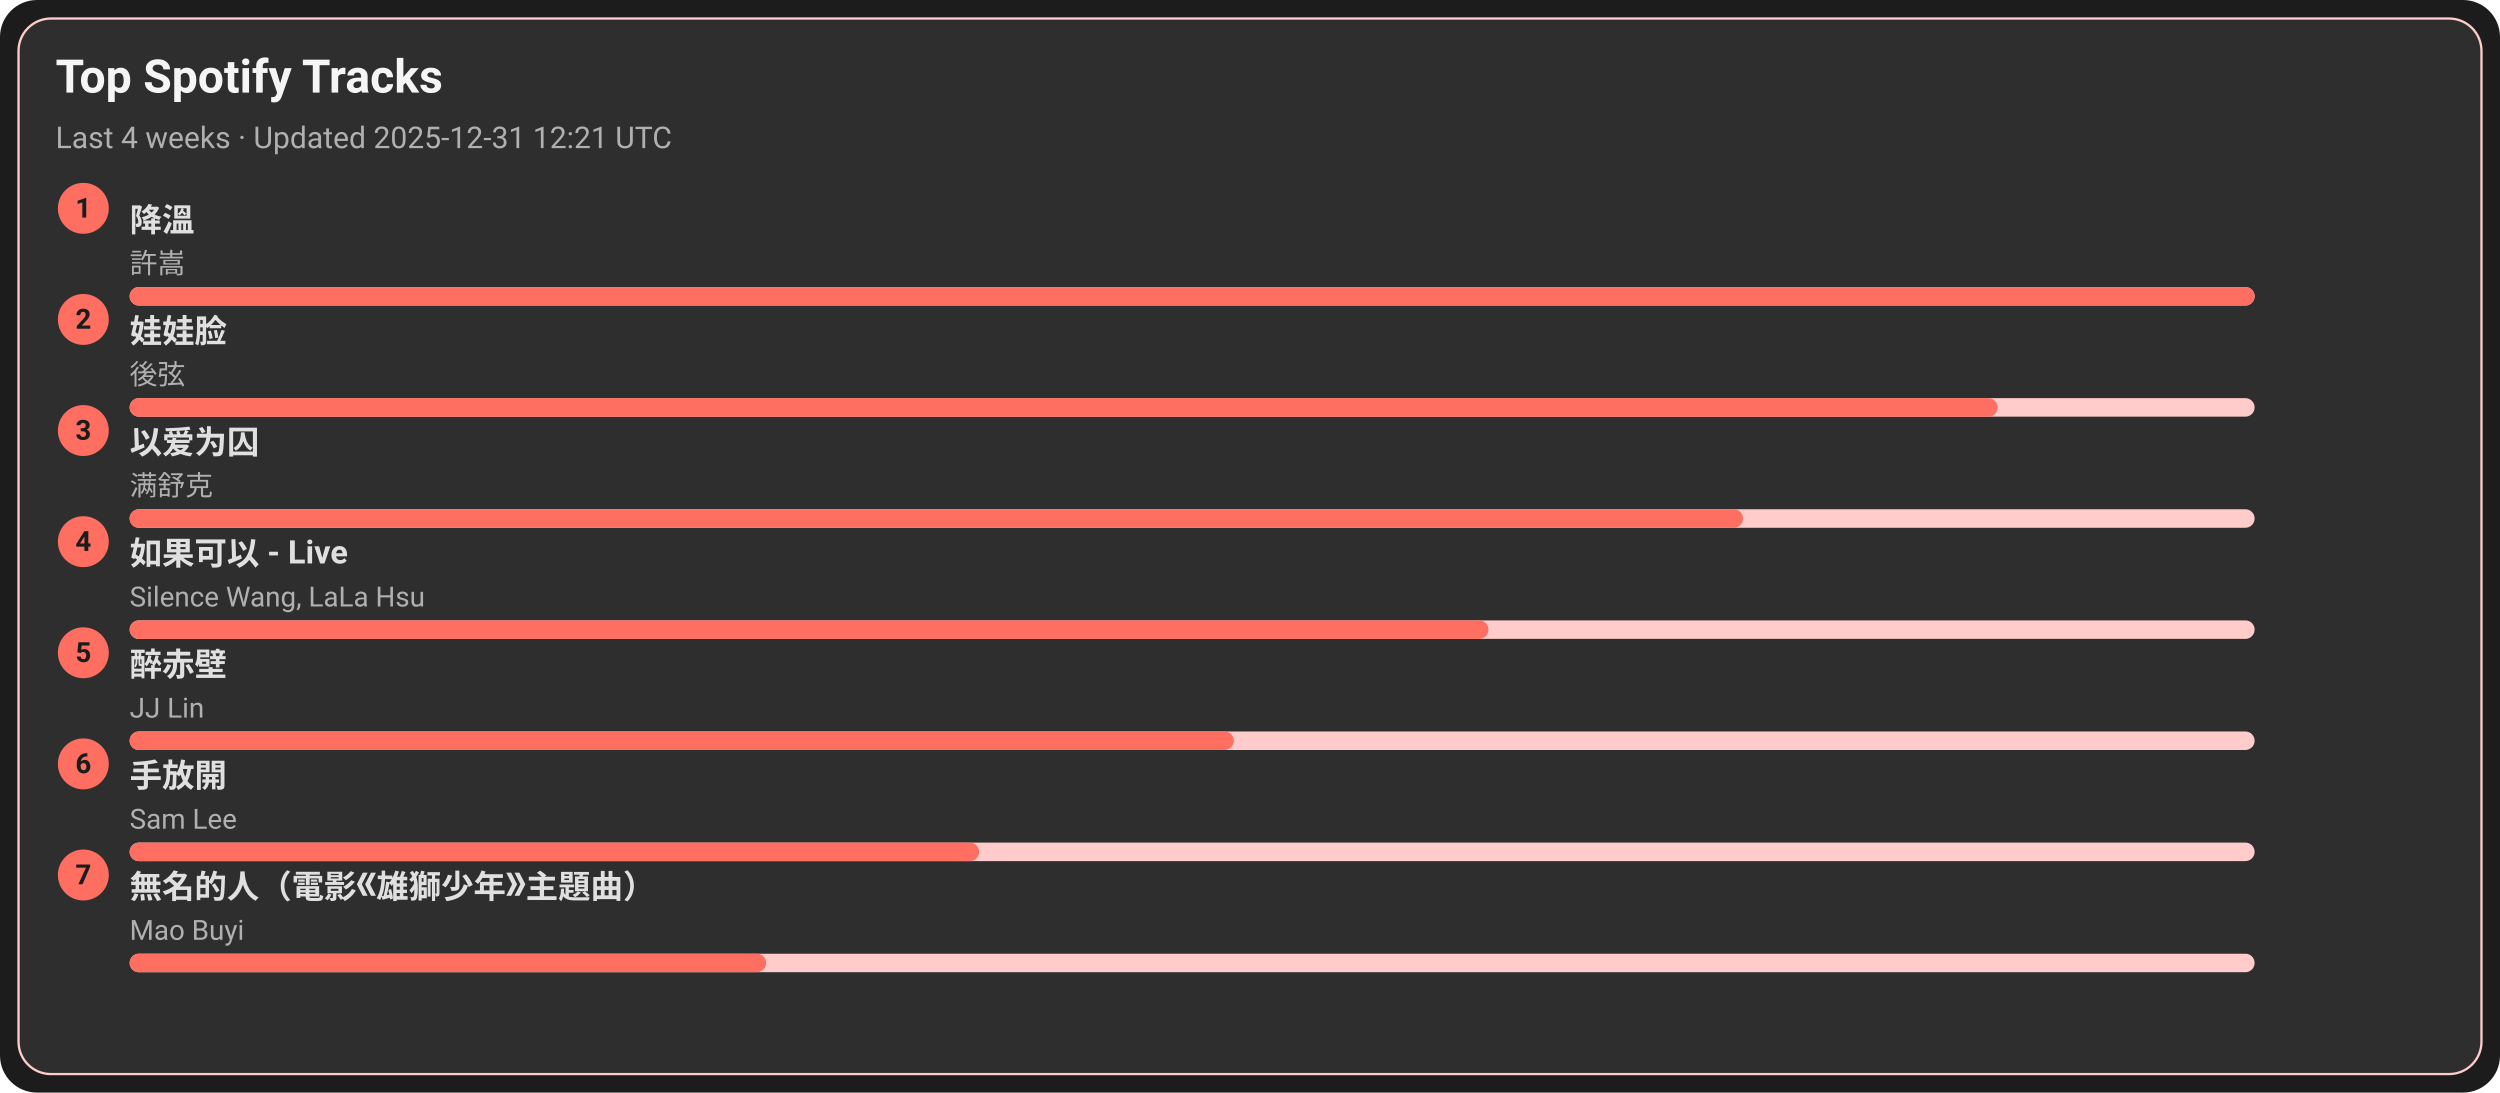
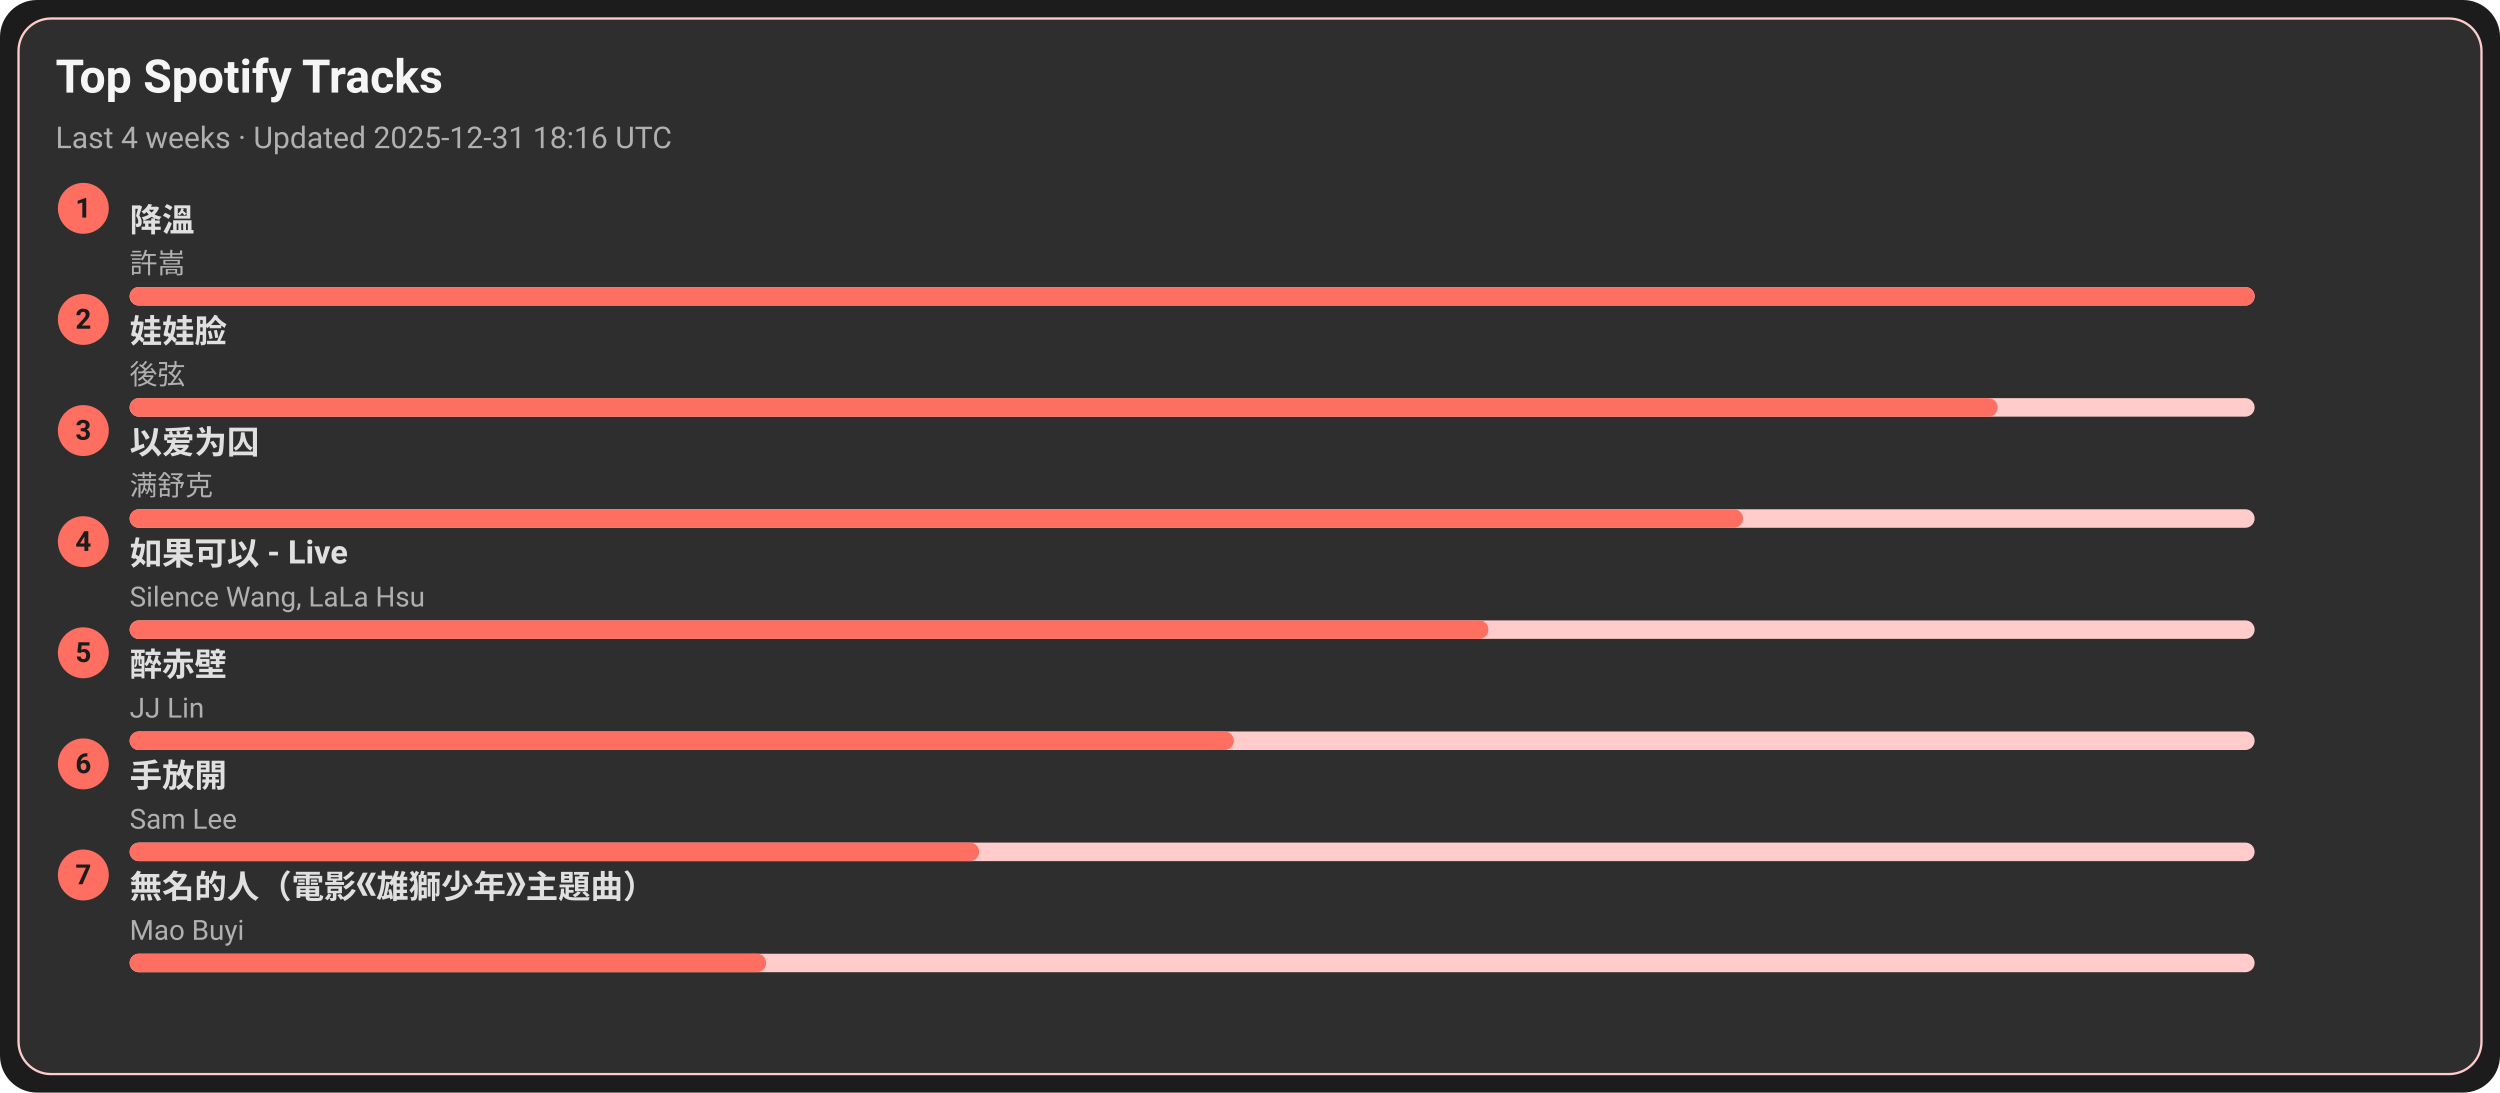
<svg xmlns="http://www.w3.org/2000/svg" width="1080" height="472" viewBox="0 0 1080 472">
  <style>text{font-family:-apple-system,BlinkMacSystemFont,Segoe UI,Roboto,Ubuntu,Helvetica Neue,Arial,Noto Sans,sans-serif}</style>
  <rect width="1080" height="472" rx="16" fill="#1c1c1c" />
  <rect x="8" y="8" width="1064" height="456" rx="14" fill="#2e2e2e" stroke="#ffcccb" />
  <text x="24" y="40" font-size="20" fill="#f5f5f5" font-weight="600">Top Spotify Tracks</text>
-   <text x="24" y="64" font-size="13" fill="#b0b0b0">Last 4 weeks · Updated 2025-12-31 12:21 UTC</text>
+   <text x="24" y="64" font-size="13" fill="#b0b0b0">Last 4 weeks · Updated 2025-12-31 18:16 UTC</text>
  <circle cx="36" cy="90" r="11" fill="#ff6f61" />
  <text x="36" y="94" text-anchor="middle" font-size="12" fill="#1c1c1c" font-weight="700">1</text>
  <a href="https://open.spotify.com/track/2q9uhrOfyOnBa3oWR1PfYT" target="_blank" rel="noopener noreferrer">
    <text x="56" y="100" font-size="14" fill="#e0e0e0" font-weight="600">降溫</text>
  </a>
  <text x="56" y="118" font-size="12" fill="#b0b0b0">許嵩</text>
  <rect x="56" y="124" width="918" height="8" rx="4" fill="#ffcccb" />
  <rect x="56" y="124" width="918" height="8" rx="4" fill="#ff6f61" />
  <circle cx="36" cy="138" r="11" fill="#ff6f61" />
  <text x="36" y="142" text-anchor="middle" font-size="12" fill="#1c1c1c" font-weight="700">2</text>
  <a href="https://open.spotify.com/track/08ouEICweFmqfgPJnRIQkE" target="_blank" rel="noopener noreferrer">
    <text x="56" y="148" font-size="14" fill="#e0e0e0" font-weight="600">娃娃脸</text>
  </a>
  <text x="56" y="166" font-size="12" fill="#b0b0b0">後弦</text>
  <rect x="56" y="172" width="918" height="8" rx="4" fill="#ffcccb" />
  <rect x="56" y="172" width="807" height="8" rx="4" fill="#ff6f61" />
  <circle cx="36" cy="186" r="11" fill="#ff6f61" />
  <text x="36" y="190" text-anchor="middle" font-size="12" fill="#1c1c1c" font-weight="700">3</text>
  <a href="https://open.spotify.com/track/0RW2LEfGQK5BaIho6sSLqf" target="_blank" rel="noopener noreferrer">
    <text x="56" y="196" font-size="14" fill="#e0e0e0" font-weight="600">以爱为囚</text>
  </a>
  <text x="56" y="214" font-size="12" fill="#b0b0b0">满舒克</text>
  <rect x="56" y="220" width="918" height="8" rx="4" fill="#ffcccb" />
  <rect x="56" y="220" width="697" height="8" rx="4" fill="#ff6f61" />
  <circle cx="36" cy="234" r="11" fill="#ff6f61" />
  <text x="36" y="238" text-anchor="middle" font-size="12" fill="#1c1c1c" font-weight="700">4</text>
  <a href="https://open.spotify.com/track/6IF65dJzfmPcX7jwDegwoo" target="_blank" rel="noopener noreferrer">
    <text x="56" y="244" font-size="14" fill="#e0e0e0" font-weight="600">如果可以 - Live</text>
  </a>
  <text x="56" y="262" font-size="12" fill="#b0b0b0">Silence Wang, LaLa Hsu</text>
  <rect x="56" y="268" width="918" height="8" rx="4" fill="#ffcccb" />
  <rect x="56" y="268" width="587" height="8" rx="4" fill="#ff6f61" />
  <circle cx="36" cy="282" r="11" fill="#ff6f61" />
  <text x="36" y="286" text-anchor="middle" font-size="12" fill="#1c1c1c" font-weight="700">5</text>
  <a href="https://open.spotify.com/track/69lAYqbyHL1A0gctdLd9WV" target="_blank" rel="noopener noreferrer">
    <text x="56" y="292" font-size="14" fill="#e0e0e0" font-weight="600">醉赤壁</text>
  </a>
  <text x="56" y="310" font-size="12" fill="#b0b0b0">JJ Lin</text>
  <rect x="56" y="316" width="918" height="8" rx="4" fill="#ffcccb" />
  <rect x="56" y="316" width="477" height="8" rx="4" fill="#ff6f61" />
  <circle cx="36" cy="330" r="11" fill="#ff6f61" />
  <text x="36" y="334" text-anchor="middle" font-size="12" fill="#1c1c1c" font-weight="700">6</text>
  <a href="https://open.spotify.com/track/2Dd9EXYXI2NNrLG61OtWQv" target="_blank" rel="noopener noreferrer">
    <text x="56" y="340" font-size="14" fill="#e0e0e0" font-weight="600">手放開</text>
  </a>
  <text x="56" y="358" font-size="12" fill="#b0b0b0">Sam Lee</text>
  <rect x="56" y="364" width="918" height="8" rx="4" fill="#ffcccb" />
  <rect x="56" y="364" width="367" height="8" rx="4" fill="#ff6f61" />
  <circle cx="36" cy="378" r="11" fill="#ff6f61" />
  <text x="36" y="382" text-anchor="middle" font-size="12" fill="#1c1c1c" font-weight="700">7</text>
  <a href="https://open.spotify.com/track/72kP6AJqsEeSLkO640Tu7F" target="_blank" rel="noopener noreferrer">
    <text x="56" y="388" font-size="14" fill="#e0e0e0" font-weight="600">無名的人（電影《雄獅少年》主題曲）</text>
  </a>
  <text x="56" y="406" font-size="12" fill="#b0b0b0">Mao Buyi</text>
  <rect x="56" y="412" width="918" height="8" rx="4" fill="#ffcccb" />
  <rect x="56" y="412" width="275" height="8" rx="4" fill="#ff6f61" />
</svg>
